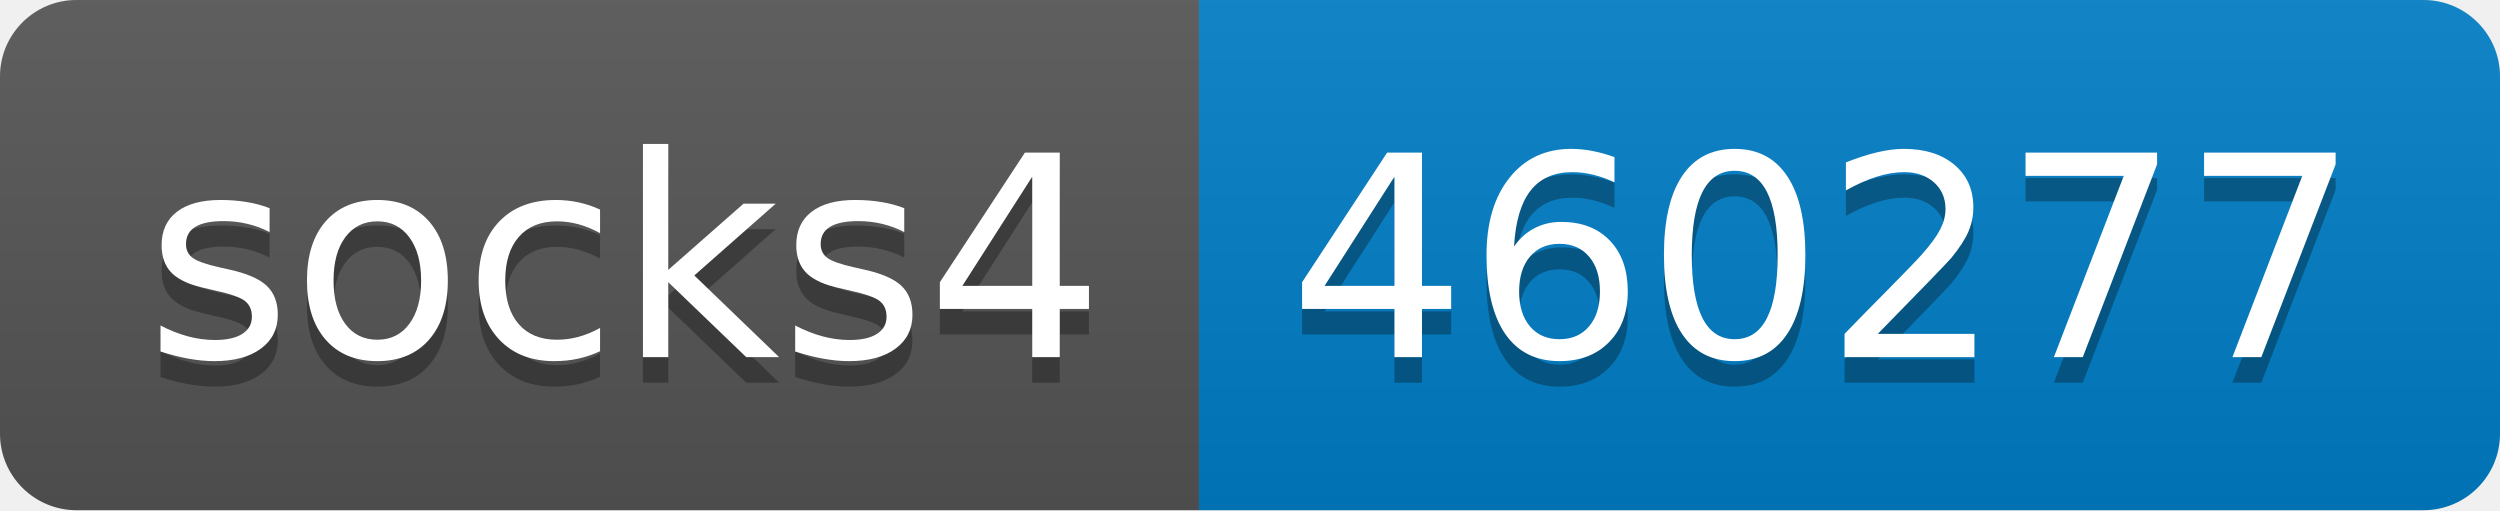
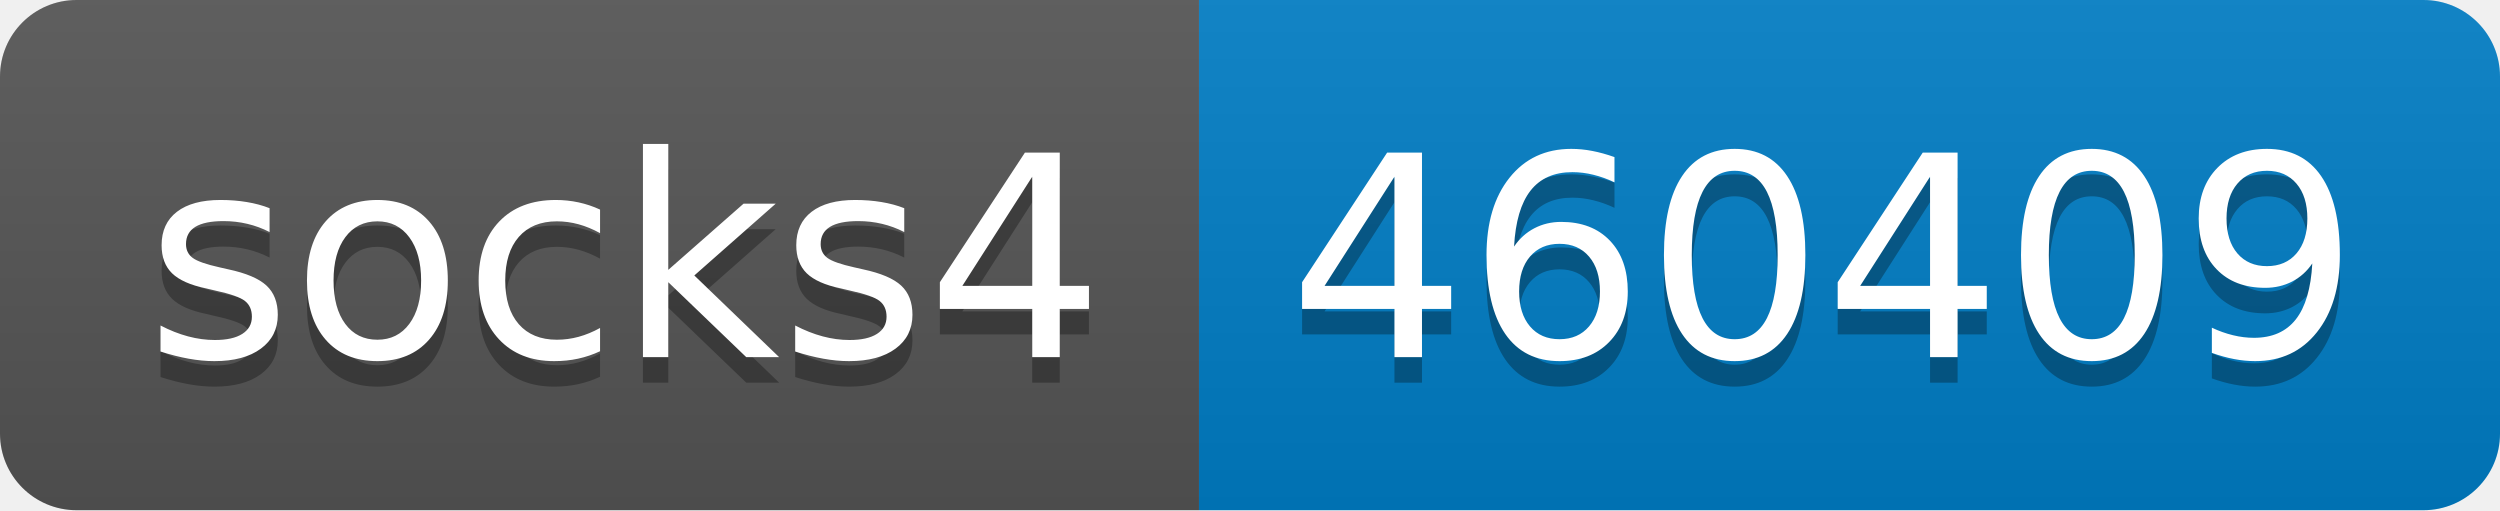
- <svg xmlns="http://www.w3.org/2000/svg" width="98" height="20" role="img" aria-label="socks4: 460277">
+ <svg xmlns="http://www.w3.org/2000/svg" width="98" height="20" role="img" aria-label="socks4: 460409">
  <linearGradient id="s" x2="0" y2="100%">
    <stop offset="0" stop-color="#bbb" stop-opacity=".1" />
    <stop offset="1" stop-opacity=".1" />
  </linearGradient>
  <clipPath id="r">
    <rect width="98" height="20" rx="3" fill="#fff" />
  </clipPath>
  <g clip-path="url(#r)">
    <rect width="47" height="20" fill="#555" />
    <rect x="47" width="51" height="20" fill="#007ec6" />
    <rect width="98" height="20" fill="url(#s)" />
  </g>
  <g fill="#fff" text-anchor="middle" font-family="Verdana,Geneva,DejaVu Sans,sans-serif" text-rendering="geometricPrecision" font-size="110">
    <text aria-hidden="true" x="245" y="150" fill="#010101" fill-opacity=".3" transform="scale(.1)" textLength="370">socks4</text>
    <text x="245" y="140" transform="scale(.1)" fill="#fff" textLength="370">socks4</text>
-     <text aria-hidden="true" x="715" y="150" fill="#010101" fill-opacity=".3" transform="scale(.1)" textLength="410">460277</text>
-     <text x="715" y="140" transform="scale(.1)" fill="#fff" textLength="410">460277</text>
+     <text aria-hidden="true" x="715" y="150" fill="#010101" fill-opacity=".3" transform="scale(.1)" textLength="410">460409</text>
+     <text x="715" y="140" transform="scale(.1)" fill="#fff" textLength="410">460409</text>
  </g>
</svg>
